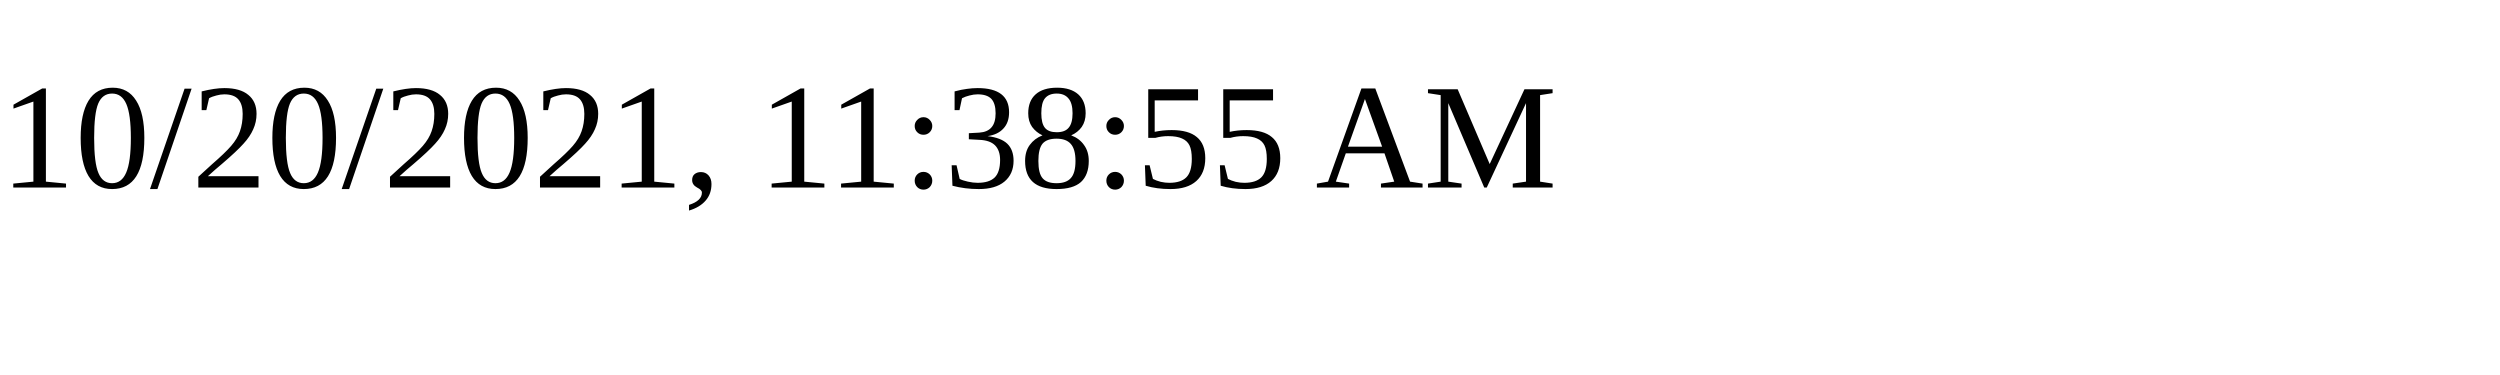
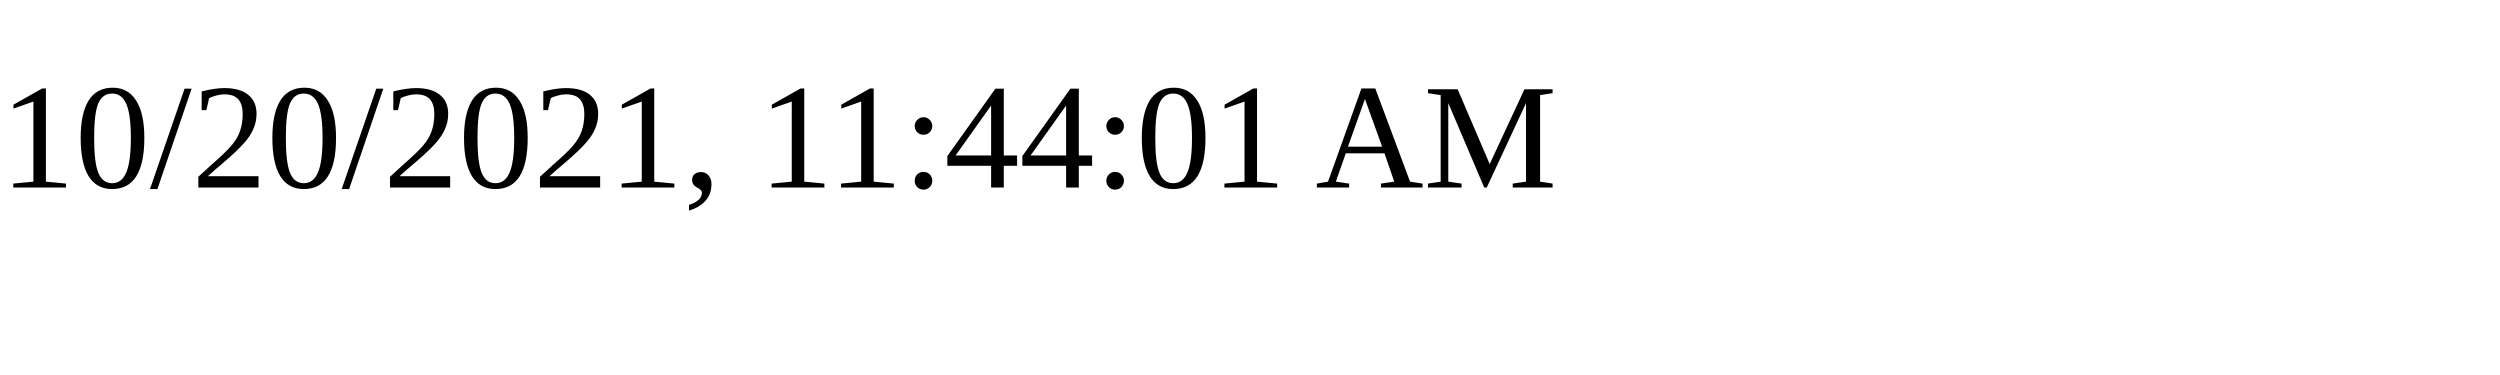
<svg xmlns="http://www.w3.org/2000/svg" height="30" width="200">
-   <text x="0" y="15">10/20/2021, 11:38:55 AM</text>
+   <text x="0" y="15">10/20/2021, 11:44:01 AM</text>
</svg>
